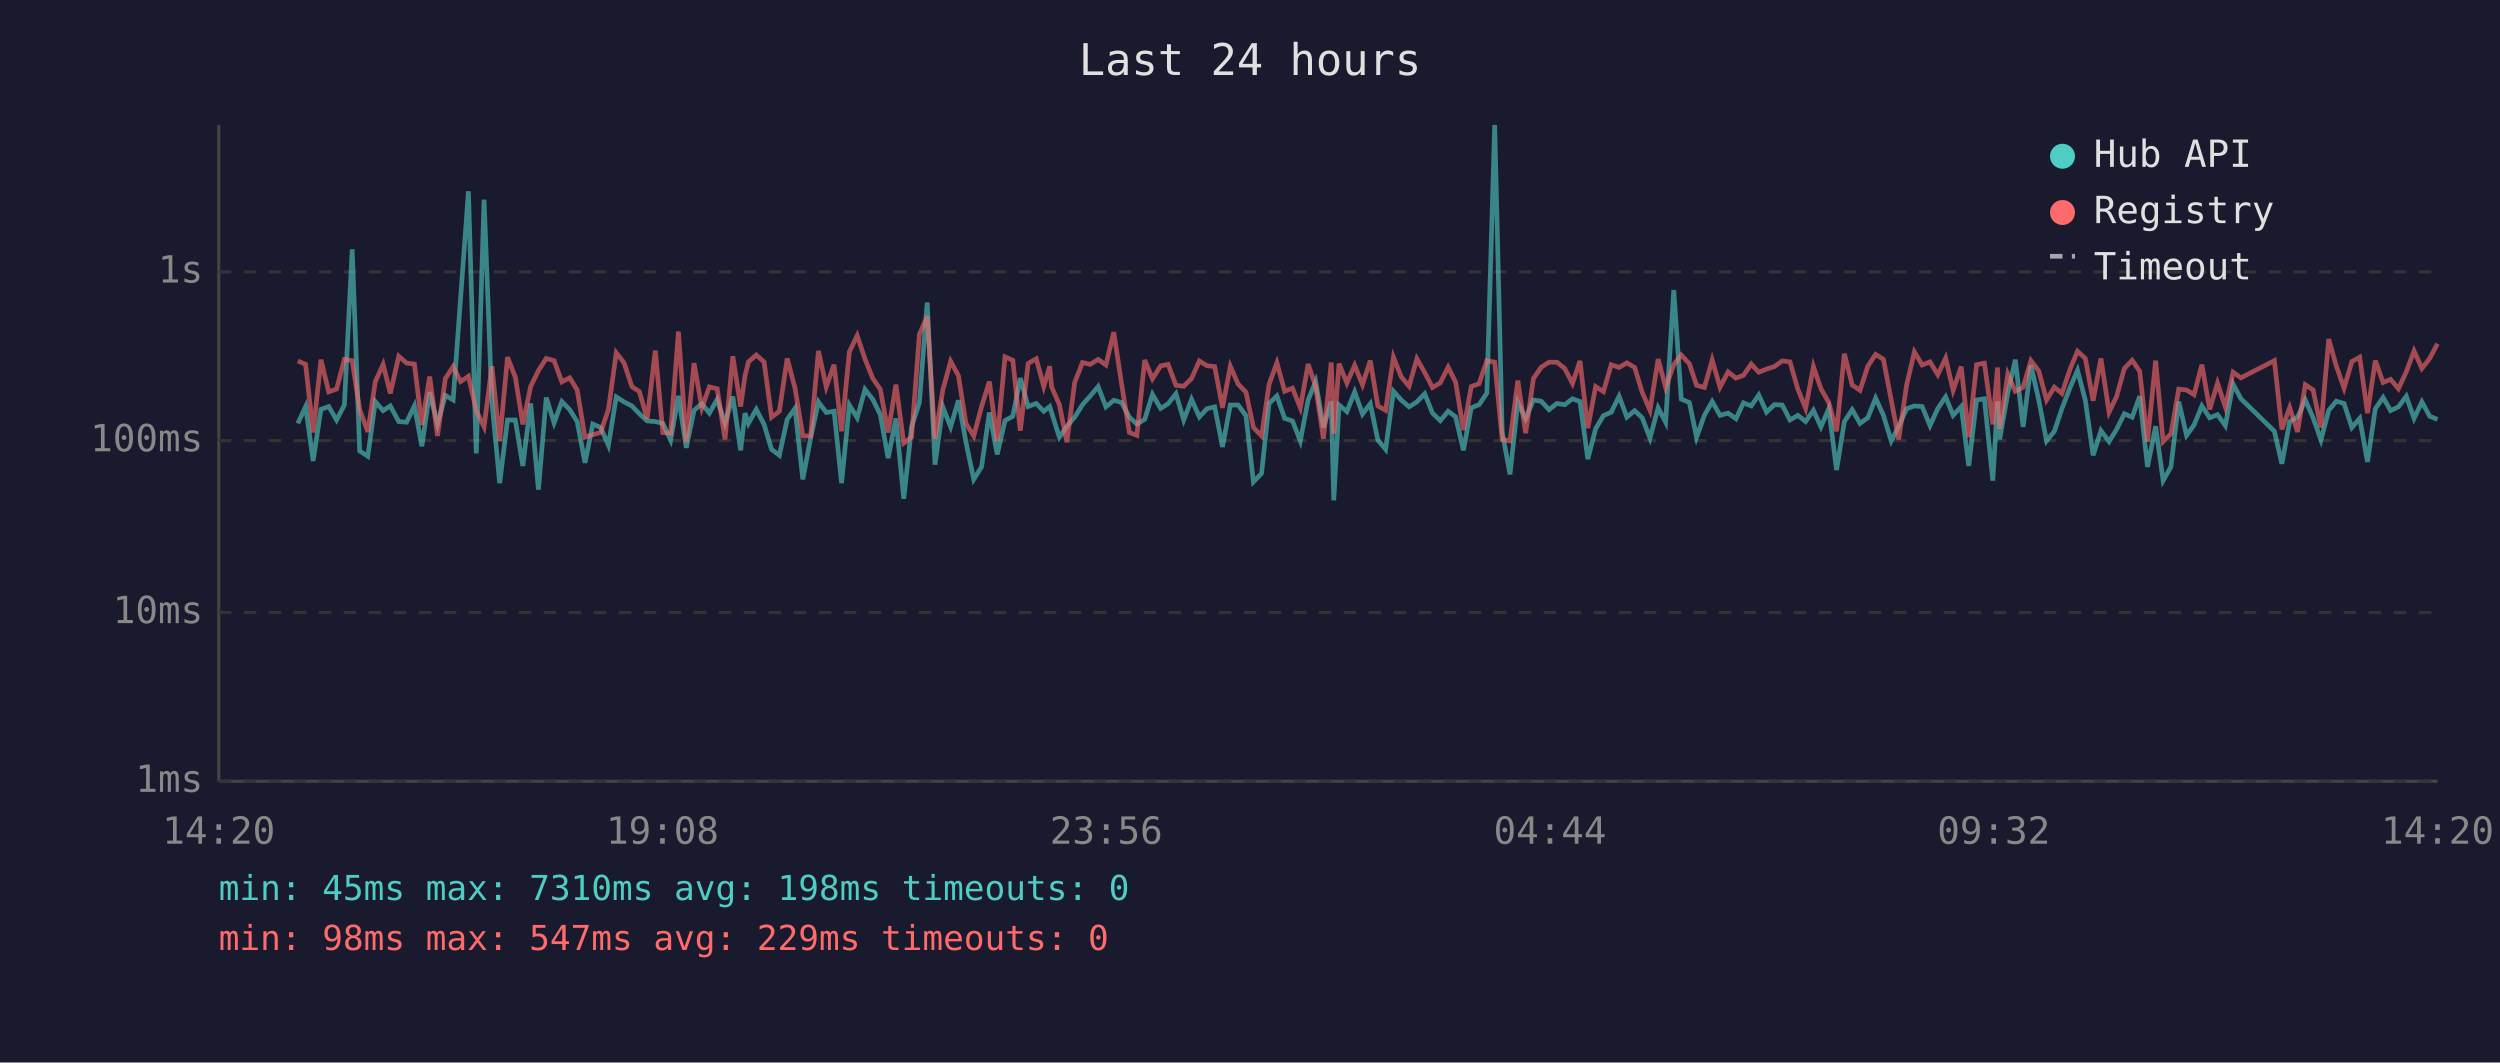
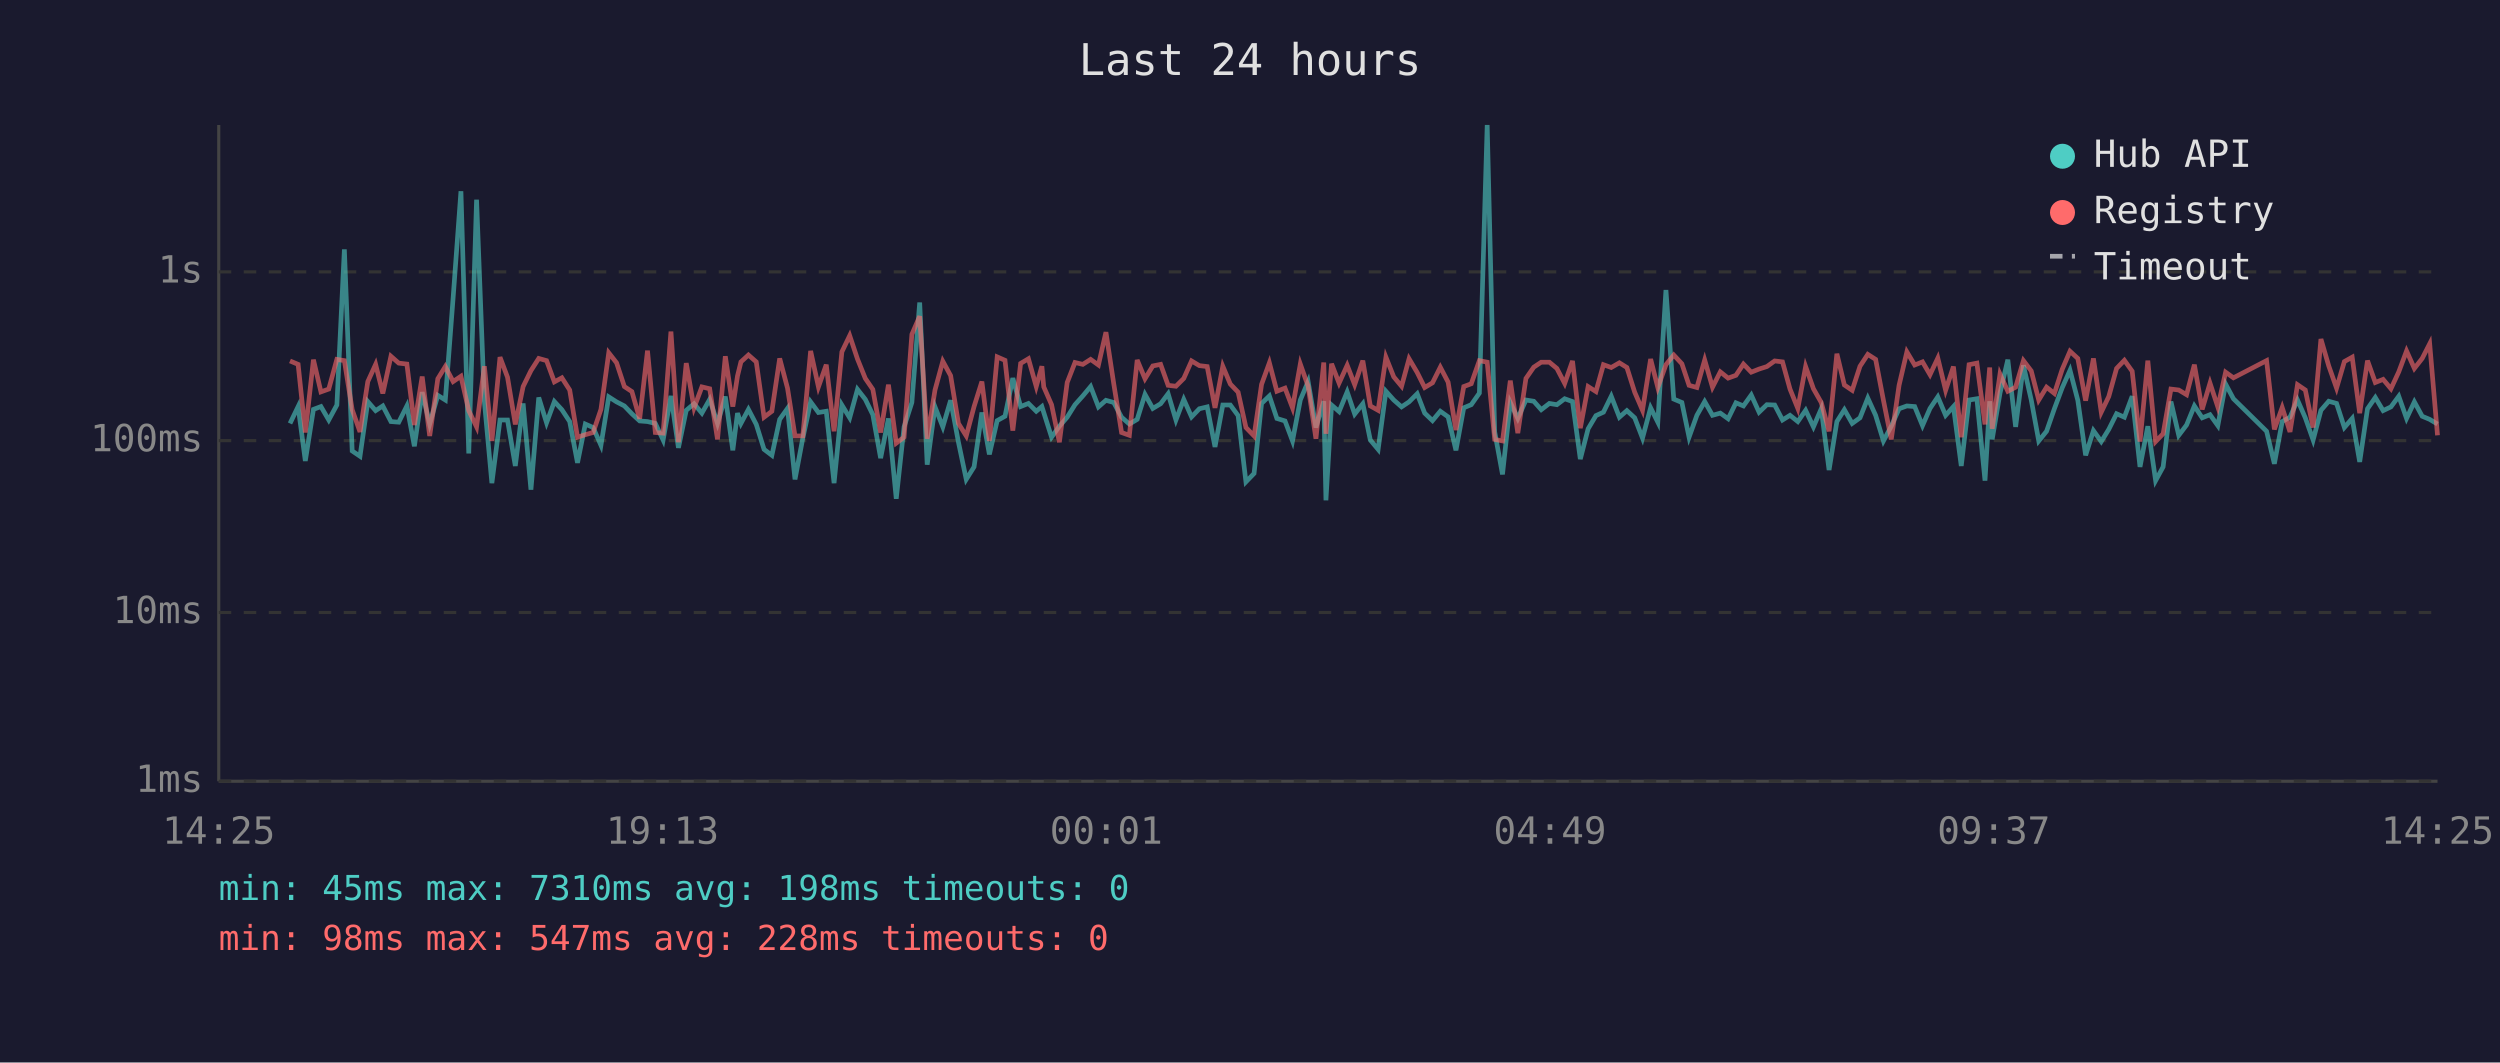
<svg xmlns="http://www.w3.org/2000/svg" viewBox="0 0 800 340" font-family="monospace" font-size="12">
  <rect width="800" height="340" fill="#1a1a2e" />
  <text x="400" y="24" fill="#e0e0e0" font-size="14" text-anchor="middle">Last 24 hours</text>
  <line x1="70" y1="40" x2="70" y2="250" stroke="#444" stroke-width="1" />
  <line x1="70" y1="250" x2="780" y2="250" stroke="#444" stroke-width="1" />
  <line x1="70" y1="250" x2="780" y2="250" stroke="#333" stroke-width="1" stroke-dasharray="4" />
  <text x="65" y="250" fill="#888" text-anchor="end" dominant-baseline="middle">1ms</text>
  <line x1="70" y1="196" x2="780" y2="196" stroke="#333" stroke-width="1" stroke-dasharray="4" />
  <text x="65" y="196" fill="#888" text-anchor="end" dominant-baseline="middle">10ms</text>
  <line x1="70" y1="141" x2="780" y2="141" stroke="#333" stroke-width="1" stroke-dasharray="4" />
  <text x="65" y="141" fill="#888" text-anchor="end" dominant-baseline="middle">100ms</text>
  <line x1="70" y1="87" x2="780" y2="87" stroke="#333" stroke-width="1" stroke-dasharray="4" />
  <text x="65" y="87" fill="#888" text-anchor="end" dominant-baseline="middle">1s</text>
-   <text x="70" y="270" fill="#888" text-anchor="middle">14:20</text>
-   <text x="212" y="270" fill="#888" text-anchor="middle">19:08</text>
-   <text x="354" y="270" fill="#888" text-anchor="middle">23:56</text>
-   <text x="496" y="270" fill="#888" text-anchor="middle">04:44</text>
-   <text x="638" y="270" fill="#888" text-anchor="middle">09:32</text>
-   <text x="780" y="270" fill="#888" text-anchor="middle">14:20</text>
-   <polyline points="95.3,135.5 97.8,130.1 100.2,147.5 102.7,131.0 105.2,130.1 107.7,134.4 110.2,129.6 112.7,79.8 115.1,144.3 117.7,146.0 120.1,128.5 122.6,131.4 124.9,129.9 127.6,134.9 130.1,135.1 132.6,129.9 135.0,142.8 137.5,125.5 140.0,135.7 142.5,126.5 145.0,128.0 147.4,95.3 149.9,61.2 152.4,145.1 154.9,63.9 157.4,128.5 159.9,154.6 162.4,134.4 164.9,134.4 167.3,149.1 169.8,129.1 172.3,156.7 174.8,127.2 177.3,135.3 179.8,128.5 182.3,131.1 184.7,134.9 187.2,148.1 189.7,135.7 192.2,136.8 194.7,142.5 197.2,127.0 199.7,128.6 202.2,129.9 204.6,132.4 207.1,134.7 209.7,134.9 212.1,135.5 214.6,140.8 217.1,126.7 219.6,143.3 222.1,131.3 224.6,129.2 227.0,132.2 229.5,127.8 232.0,135.5 234.5,126.9 237.0,144.1 238.4,132.2 239.5,135.5 242.0,131.0 244.5,135.8 246.9,143.8 249.4,145.7 251.9,134.2 254.4,130.7 256.9,153.4 259.4,140.2 261.9,128.6 264.4,132.0 266.9,131.6 269.3,154.6 271.8,129.6 274.3,133.7 276.8,124.6 279.3,127.8 281.7,132.7 284.2,146.6 286.7,133.9 289.2,159.6 291.7,136.6 294.2,128.8 296.7,96.8 299.2,148.7 301.7,130.2 304.2,136.6 306.7,128.1 309.1,141.5 311.6,153.4 314.1,149.4 316.6,132.0 319.1,145.4 321.6,134.6 324.1,133.2 326.5,121.0 329.0,130.1 331.6,129.1 334.0,131.6 335.9,130.1 336.5,132.0 339.0,139.9 341.4,136.4 343.9,133.5 346.4,129.5 348.9,126.7 351.4,123.7 353.9,130.2 356.4,128.1 358.9,128.8 361.4,133.5 363.8,135.7 366.3,134.2 368.8,126.2 371.4,130.7 373.8,129.2 376.3,126.0 378.8,134.4 381.3,127.8 383.8,133.4 386.2,130.8 388.7,130.2 391.2,143.0 393.7,129.6 396.2,129.6 398.7,133.0 401.1,154.2 403.7,151.5 406.1,129.1 408.6,126.7 411.1,133.9 413.6,134.7 416.1,141.1 418.6,128.0 421.0,122.1 423.5,136.8 426.0,128.4 426.8,160.1 428.5,129.6 431.0,131.7 433.5,125.4 436.0,132.5 438.5,129.2 440.9,140.8 443.4,143.8 445.9,125.2 448.4,128.0 450.9,130.2 453.4,128.6 455.9,126.0 458.4,132.2 460.9,134.6 463.4,131.6 465.8,133.4 468.3,144.1 470.8,130.5 473.3,129.5 475.8,125.8 478.3,40.0 480.7,138.2 483.2,151.8 485.7,128.8 488.2,133.9 490.7,128.0 493.2,128.4 495.7,131.1 498.2,129.1 500.7,129.5 503.2,127.6 505.6,128.5 508.1,146.9 510.6,137.2 513.1,133.0 515.6,131.9 518.1,126.8 520.6,133.5 523.1,131.4 525.5,133.7 528.0,140.2 530.6,130.5 533.0,135.1 535.6,92.8 538.0,127.7 540.6,128.8 542.9,139.9 545.4,132.9 547.9,128.5 550.4,132.9 553.0,132.2 555.5,134.0 557.9,128.9 560.4,129.9 562.8,126.4 565.3,131.9 567.8,129.5 570.3,129.6 572.8,134.4 575.3,132.9 577.8,134.9 580.3,131.3 582.7,136.6 585.2,130.8 587.7,150.4 590.2,134.9 592.7,131.1 595.2,135.5 597.7,133.7 600.2,127.4 602.7,132.9 605.2,141.1 607.6,136.4 610.1,130.8 612.6,129.9 615.1,130.1 617.6,136.2 620.1,130.7 622.6,127.0 625.0,132.9 627.6,130.1 630.0,149.1 632.5,128.0 635.0,127.6 637.7,153.8 639.2,128.4 639.9,140.6 642.5,125.8 644.9,115.1 647.4,136.6 649.9,116.9 652.4,128.0 654.9,141.1 657.4,138.0 659.8,130.8 662.4,124.1 664.8,118.5 667.3,128.1 669.8,145.7 672.3,137.8 674.9,141.3 677.3,137.4 679.8,132.4 682.3,133.5 684.7,126.8 687.2,149.4 689.8,136.4 692.2,153.8 694.7,149.4 697.2,128.5 699.7,139.3 702.1,136.0 704.6,129.9 707.1,133.7 709.6,132.7 712.1,136.2 714.6,122.9 717.1,127.6 727.8,138.0 730.2,148.4 732.7,134.9 735.2,133.5 737.7,128.0 740.2,133.7 742.7,140.8 745.2,131.3 747.6,128.4 750.1,129.1 752.6,136.8 755.1,133.9 757.6,147.8 760.1,130.8 762.6,127.2 765.0,131.4 767.5,130.2 770.0,126.8 772.5,133.9 775.0,128.6 777.5,133.2 780.0,134.2" fill="none" stroke="#4ecdc4" stroke-width="1.5" opacity="0.6" />
-   <polyline points="95.3,115.5 97.8,116.6 100.2,138.4 102.7,115.1 105.2,125.4 107.7,124.5 110.2,115.0 112.7,115.4 115.1,131.1 117.7,138.2 120.1,122.1 122.6,116.6 124.9,125.9 127.6,114.0 130.1,116.2 132.6,116.5 135.0,136.0 137.5,120.5 140.0,139.5 142.5,121.2 145.0,117.3 147.4,122.1 149.9,120.4 152.4,131.4 154.9,136.6 157.4,117.2 159.9,141.1 162.4,114.3 164.9,120.7 167.3,135.8 169.8,123.7 172.3,118.6 174.8,114.7 177.3,115.4 179.8,122.2 182.3,120.9 184.7,124.8 187.2,139.9 189.7,139.1 192.2,138.4 194.7,131.0 197.2,112.9 199.7,116.1 202.2,123.7 204.6,125.3 207.1,134.0 209.7,112.2 212.1,138.4 214.6,138.6 217.1,106.1 219.6,141.5 222.1,116.2 224.6,130.5 227.0,123.8 229.5,124.4 232.0,140.6 234.5,114.0 237.0,130.1 238.4,120.3 239.5,115.8 242.0,113.6 244.5,115.8 246.9,133.5 249.4,131.6 251.9,114.7 254.4,124.2 256.9,139.5 259.4,139.5 261.9,112.3 264.4,123.8 266.9,116.7 269.3,138.0 271.8,112.6 274.3,107.4 276.8,114.9 279.3,121.1 281.7,124.6 284.2,138.4 286.7,123.1 289.2,141.8 291.7,139.9 294.2,107.0 296.7,101.2 299.2,140.4 301.7,124.8 304.2,115.6 306.7,120.2 309.1,135.5 311.6,139.5 314.1,130.1 316.6,122.1 319.1,141.1 321.6,114.2 324.1,115.3 326.5,137.8 329.0,116.3 331.6,114.8 334.0,123.7 335.9,117.2 336.5,123.8 339.0,129.5 341.4,141.5 343.9,122.4 346.4,116.0 348.9,116.6 351.4,115.0 353.9,116.8 356.4,106.3 358.9,122.8 361.4,138.4 363.8,139.3 366.3,115.2 368.8,121.2 371.4,117.1 373.8,116.6 376.3,123.3 378.8,123.6 381.3,121.1 383.8,115.5 386.2,117.0 388.7,117.3 391.2,130.5 393.7,117.2 396.2,122.9 398.7,125.5 401.1,136.8 403.7,139.5 406.1,123.0 408.6,116.1 411.1,125.2 413.6,124.2 416.1,130.5 418.6,116.5 421.0,123.6 423.5,140.4 426.0,116.0 426.8,138.8 428.5,116.4 431.0,122.6 433.5,116.9 436.0,123.1 438.5,115.4 440.9,129.9 443.4,131.3 445.9,114.3 448.4,120.6 450.9,123.6 453.4,114.8 455.9,119.2 458.4,124.0 460.9,122.5 463.4,117.5 465.8,122.3 468.3,137.6 470.8,123.7 473.3,122.8 475.8,115.4 478.3,115.9 480.7,140.6 483.2,141.1 485.7,121.8 488.2,138.6 490.7,121.1 493.2,117.5 495.7,115.9 498.2,115.9 500.7,117.9 503.2,122.7 505.6,115.5 508.1,137.0 510.6,123.7 513.1,125.3 515.6,116.7 518.1,117.6 520.6,116.1 523.1,117.6 525.5,125.5 528.0,131.3 530.6,114.9 533.0,124.0 535.6,116.7 538.0,113.6 540.6,116.4 542.9,123.3 545.4,124.0 547.9,115.2 550.4,123.9 553.0,119.0 555.5,121.0 557.9,120.1 560.4,116.5 562.8,119.1 565.3,118.1 567.8,117.3 570.3,115.5 572.8,115.8 575.3,124.5 577.8,130.7 580.3,117.3 582.7,124.4 585.2,128.8 587.7,138.0 590.2,113.2 592.7,123.2 595.2,124.9 597.7,117.2 600.2,113.4 602.7,115.0 605.2,128.1 607.6,140.6 610.1,123.3 612.6,112.6 615.1,116.8 617.6,115.8 620.1,119.9 622.6,114.6 625.0,124.9 627.6,117.3 630.0,139.9 632.5,116.7 635.0,116.2 637.7,135.8 639.2,117.6 639.9,137.2 642.5,119.7 644.9,125.2 647.4,123.9 649.9,115.4 652.4,118.7 654.9,128.0 657.4,123.9 659.8,125.9 662.4,118.2 664.8,112.4 667.3,114.7 669.8,128.2 672.3,114.7 674.9,131.9 677.3,126.9 679.8,117.9 682.3,115.3 684.7,118.8 687.2,141.3 689.8,115.4 692.2,141.3 694.7,138.8 697.2,124.5 699.7,124.8 702.1,126.3 704.6,116.7 707.1,131.0 709.6,122.6 712.1,130.2 714.6,119.1 717.1,120.9 727.8,115.4 730.2,137.4 732.7,130.4 735.2,138.2 737.7,123.1 740.2,124.8 742.7,136.8 745.2,108.5 747.6,117.1 750.1,124.2 752.6,115.7 755.1,114.3 757.6,132.2 760.1,115.4 762.6,122.4 765.0,121.4 767.5,124.4 770.0,119.0 772.5,112.3 775.0,117.9 777.5,114.7 780.0,110.0" fill="none" stroke="#ff6b6b" stroke-width="1.5" opacity="0.6" />
+   <text x="70" y="270" fill="#888" text-anchor="middle">14:25</text>
+   <text x="212" y="270" fill="#888" text-anchor="middle">19:13</text>
+   <text x="354" y="270" fill="#888" text-anchor="middle">00:01</text>
+   <text x="496" y="270" fill="#888" text-anchor="middle">04:49</text>
+   <text x="638" y="270" fill="#888" text-anchor="middle">09:37</text>
+   <text x="780" y="270" fill="#888" text-anchor="middle">14:25</text>
+   <polyline points="92.8,135.5 95.4,130.1 97.7,147.5 100.3,131.0 102.7,130.1 105.2,134.4 107.8,129.6 110.2,79.8 112.7,144.3 115.2,146.0 117.7,128.5 120.2,131.4 122.5,129.9 125.1,134.9 127.6,135.1 130.2,129.9 132.6,142.8 135.1,125.5 137.5,135.7 140.1,126.5 142.5,128.0 145.0,95.3 147.5,61.2 150.0,145.1 152.5,63.9 155.0,128.5 157.4,154.6 160.0,134.4 162.4,134.4 164.9,149.1 167.4,129.1 169.9,156.7 172.4,127.2 174.9,135.3 177.4,128.5 179.8,131.1 182.3,134.9 184.8,148.1 187.3,135.7 189.8,136.8 192.3,142.5 194.8,127.0 197.3,128.6 199.8,129.9 202.2,132.4 204.7,134.7 207.2,134.9 209.7,135.5 212.2,140.8 214.7,126.7 217.1,143.3 219.6,131.3 222.1,129.2 224.6,132.2 227.1,127.8 229.6,135.5 232.1,126.9 234.5,144.1 236.0,132.2 237.1,135.5 239.5,131.0 242.0,135.8 244.5,143.8 247.0,145.7 249.5,134.2 252.0,130.7 254.4,153.4 256.9,140.2 259.4,128.6 261.9,132.0 264.4,131.6 266.9,154.6 269.4,129.6 271.9,133.7 274.4,124.6 276.9,127.8 279.3,132.7 281.8,146.6 284.3,133.9 286.8,159.6 289.3,136.6 291.8,128.8 294.3,96.8 296.7,148.7 299.2,130.2 301.7,136.6 304.2,128.1 306.7,141.5 309.2,153.4 311.7,149.4 314.2,132.0 316.6,145.4 319.1,134.6 321.6,133.2 324.1,121.0 326.6,130.1 329.1,129.1 331.6,131.6 333.4,130.1 334.0,132.0 336.5,139.9 339.0,136.4 341.5,133.5 344.0,129.5 346.5,126.7 349.0,123.7 351.5,130.2 353.9,128.1 356.4,128.8 358.9,133.5 361.4,135.7 363.9,134.2 366.4,126.2 368.9,130.7 371.4,129.2 373.8,126.0 376.3,134.4 378.8,127.8 381.3,133.4 383.8,130.8 386.3,130.2 388.8,143.0 391.3,129.6 393.7,129.6 396.2,133.0 398.7,154.2 401.3,151.5 403.7,129.1 406.2,126.7 408.6,133.9 411.2,134.7 413.6,141.1 416.1,128.0 418.6,122.1 421.1,136.8 423.6,128.4 424.3,160.1 426.1,129.6 428.5,131.7 431.1,125.4 433.5,132.5 436.1,129.2 438.5,140.8 441.0,143.8 443.5,125.2 446.0,128.0 448.5,130.2 450.9,128.6 453.5,126.0 455.9,132.2 458.4,134.6 460.9,131.6 463.4,133.4 465.9,144.1 468.4,130.5 470.8,129.5 473.4,125.8 475.9,40.0 478.3,138.2 480.8,151.8 483.3,128.8 485.7,133.9 488.3,128.0 490.8,128.4 493.2,131.1 495.8,129.1 498.2,129.5 500.7,127.6 503.2,128.5 505.7,146.9 508.2,137.2 510.7,133.0 513.1,131.9 515.6,126.8 518.2,133.5 520.6,131.4 523.1,133.7 525.6,140.2 528.2,130.5 530.5,135.1 533.1,92.8 535.6,127.7 538.2,128.8 540.5,139.9 543.0,132.9 545.5,128.5 548.0,132.9 550.5,132.2 553.0,134.0 555.5,128.9 557.9,129.9 560.4,126.4 562.9,131.9 565.4,129.5 567.9,129.6 570.4,134.4 572.8,132.9 575.3,134.9 577.8,131.3 580.3,136.6 582.8,130.8 585.3,150.4 587.8,134.9 590.2,131.1 592.7,135.5 595.2,133.7 597.7,127.4 600.2,132.9 602.7,141.1 605.2,136.4 607.7,130.8 610.2,129.9 612.7,130.1 615.2,136.2 617.6,130.7 620.1,127.0 622.6,132.9 625.1,130.1 627.6,149.1 630.1,128.0 632.6,127.6 635.2,153.8 636.7,128.4 637.5,140.6 640.0,125.8 642.5,115.1 645.0,136.6 647.5,116.9 650.0,128.0 652.4,141.1 654.9,138.0 657.4,130.8 659.9,124.1 662.4,118.5 664.9,128.1 667.4,145.7 669.9,137.8 672.4,141.3 674.8,137.4 677.3,132.4 679.8,133.5 682.3,126.8 684.8,149.4 687.3,136.4 689.8,153.8 692.2,149.4 694.7,128.5 697.2,139.3 699.7,136.0 702.2,129.9 704.7,133.7 707.2,132.7 709.7,136.2 712.2,122.9 714.7,127.6 725.3,138.0 727.8,148.4 730.3,134.9 732.8,133.5 735.2,128.0 737.7,133.7 740.2,140.8 742.7,131.3 745.2,128.4 747.7,129.1 750.2,136.8 752.7,133.9 755.1,147.8 757.6,130.8 760.1,127.2 762.6,131.4 765.1,130.2 767.6,126.8 770.1,133.9 772.6,128.6 775.1,133.2 777.5,134.2 780.0,135.7" fill="none" stroke="#4ecdc4" stroke-width="1.5" opacity="0.6" />
+   <polyline points="92.8,115.5 95.4,116.6 97.7,138.4 100.3,115.1 102.7,125.4 105.2,124.5 107.8,115.0 110.2,115.4 112.7,131.1 115.2,138.2 117.7,122.1 120.2,116.6 122.5,125.9 125.1,114.0 127.6,116.2 130.2,116.5 132.6,136.0 135.1,120.5 137.5,139.5 140.1,121.2 142.5,117.3 145.0,122.1 147.5,120.4 150.0,131.4 152.5,136.6 155.0,117.2 157.4,141.1 160.0,114.3 162.4,120.7 164.9,135.8 167.4,123.7 169.9,118.6 172.4,114.7 174.9,115.4 177.4,122.2 179.8,120.9 182.3,124.8 184.8,139.9 187.3,139.1 189.8,138.4 192.3,131.0 194.8,112.9 197.3,116.1 199.8,123.7 202.2,125.3 204.7,134.0 207.2,112.2 209.7,138.4 212.2,138.6 214.7,106.1 217.1,141.5 219.6,116.2 222.1,130.5 224.6,123.8 227.1,124.4 229.6,140.6 232.1,114.0 234.5,130.1 236.0,120.3 237.1,115.8 239.5,113.6 242.0,115.8 244.5,133.5 247.0,131.6 249.5,114.7 252.0,124.2 254.4,139.5 256.9,139.5 259.4,112.3 261.9,123.8 264.4,116.7 266.9,138.0 269.4,112.6 271.9,107.4 274.4,114.9 276.9,121.1 279.3,124.6 281.8,138.4 284.3,123.1 286.8,141.8 289.3,139.9 291.8,107.0 294.3,101.2 296.7,140.4 299.2,124.8 301.7,115.6 304.2,120.2 306.7,135.5 309.2,139.5 311.7,130.1 314.2,122.1 316.6,141.1 319.1,114.2 321.6,115.3 324.1,137.8 326.6,116.3 329.1,114.8 331.6,123.7 333.4,117.2 334.0,123.8 336.5,129.5 339.0,141.5 341.5,122.4 344.0,116.0 346.5,116.6 349.0,115.0 351.5,116.8 353.9,106.3 356.4,122.8 358.9,138.4 361.4,139.3 363.9,115.2 366.4,121.2 368.9,117.1 371.4,116.6 373.8,123.3 376.3,123.6 378.8,121.1 381.3,115.5 383.8,117.0 386.3,117.3 388.8,130.5 391.3,117.2 393.7,122.9 396.2,125.5 398.7,136.8 401.3,139.5 403.7,123.0 406.2,116.1 408.6,125.2 411.2,124.2 413.6,130.5 416.1,116.5 418.6,123.6 421.1,140.4 423.6,116.0 424.3,138.8 426.1,116.4 428.5,122.6 431.1,116.9 433.5,123.1 436.1,115.4 438.5,129.9 441.0,131.3 443.5,114.3 446.0,120.6 448.5,123.6 450.9,114.8 453.5,119.2 455.9,124.0 458.4,122.5 460.9,117.5 463.4,122.3 465.9,137.6 468.4,123.7 470.8,122.8 473.4,115.4 475.9,115.9 478.3,140.6 480.8,141.1 483.3,121.8 485.7,138.6 488.3,121.1 490.8,117.5 493.2,115.9 495.8,115.9 498.2,117.9 500.7,122.7 503.2,115.5 505.7,137.0 508.2,123.7 510.7,125.3 513.1,116.7 515.6,117.6 518.2,116.1 520.6,117.6 523.1,125.5 525.6,131.3 528.2,114.9 530.5,124.0 533.1,116.7 535.6,113.6 538.2,116.4 540.5,123.3 543.0,124.0 545.5,115.2 548.0,123.9 550.5,119.0 553.0,121.0 555.5,120.1 557.9,116.5 560.4,119.1 562.9,118.1 565.4,117.3 567.9,115.5 570.4,115.8 572.8,124.5 575.3,130.7 577.8,117.3 580.3,124.4 582.8,128.8 585.3,138.0 587.8,113.2 590.2,123.2 592.7,124.9 595.2,117.2 597.7,113.4 600.2,115.0 602.7,128.1 605.2,140.6 607.7,123.3 610.2,112.6 612.7,116.8 615.2,115.8 617.6,119.9 620.1,114.6 622.6,124.9 625.1,117.3 627.6,139.9 630.1,116.7 632.6,116.2 635.2,135.8 636.7,117.6 637.5,137.2 640.0,119.7 642.5,125.2 645.0,123.9 647.5,115.4 650.0,118.7 652.4,128.0 654.9,123.9 657.4,125.9 659.9,118.2 662.4,112.4 664.9,114.7 667.4,128.2 669.9,114.7 672.4,131.9 674.8,126.9 677.3,117.9 679.8,115.3 682.3,118.8 684.8,141.3 687.3,115.4 689.8,141.3 692.2,138.8 694.7,124.5 697.2,124.8 699.7,126.3 702.2,116.7 704.7,131.0 707.2,122.6 709.7,130.2 712.2,119.1 714.7,120.9 725.3,115.4 727.8,137.4 730.3,130.4 732.8,138.2 735.2,123.1 737.7,124.8 740.2,136.8 742.7,108.5 745.2,117.1 747.7,124.2 750.2,115.7 752.7,114.3 755.1,132.2 757.6,115.4 760.1,122.4 762.6,121.4 765.1,124.4 767.6,119.0 770.1,112.3 772.6,117.9 775.1,114.7 777.5,110.0 780.0,139.3" fill="none" stroke="#ff6b6b" stroke-width="1.5" opacity="0.6" />
  <circle cx="660" cy="50" r="4" fill="#4ecdc4" />
  <text x="670" y="50" fill="#e0e0e0" dominant-baseline="middle">Hub API</text>
  <circle cx="660" cy="68" r="4" fill="#ff6b6b" />
  <text x="670" y="68" fill="#e0e0e0" dominant-baseline="middle">Registry</text>
  <line x1="656" y1="82" x2="664" y2="82" stroke="#e0e0e0" stroke-width="1.5" stroke-dasharray="4,3" opacity="0.7" />
  <text x="670" y="86" fill="#e0e0e0" dominant-baseline="middle">Timeout</text>
  <text x="70" y="288" fill="#4ecdc4" font-size="11">min: 45ms  max: 7310ms  avg: 198ms  timeouts: 0</text>
-   <text x="70" y="304" fill="#ff6b6b" font-size="11">min: 98ms  max: 547ms  avg: 229ms  timeouts: 0</text>
+   <text x="70" y="304" fill="#ff6b6b" font-size="11">min: 98ms  max: 547ms  avg: 228ms  timeouts: 0</text>
</svg>
